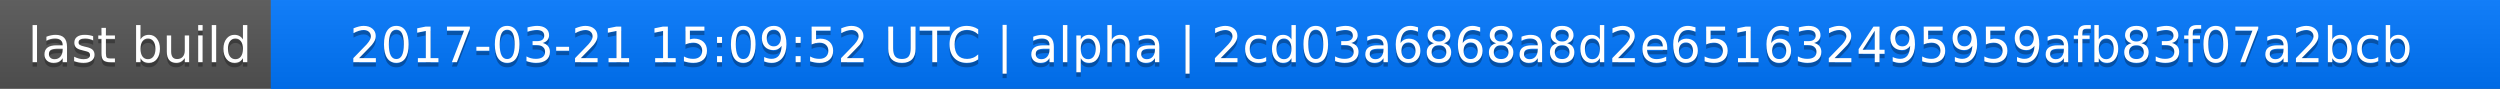
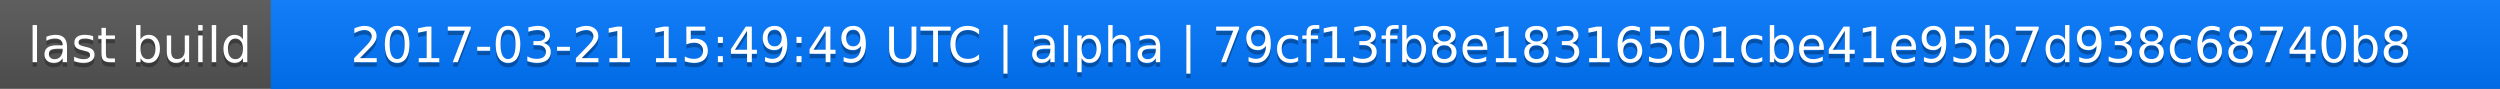
<svg xmlns="http://www.w3.org/2000/svg" width="563" height="20">
  <linearGradient id="a" x2="0" y2="100%">
    <stop offset="0" stop-color="#bbb" stop-opacity=".1" />
    <stop offset="1" stop-opacity=".1" />
  </linearGradient>
  <rect rx="0" width="563" height="20" fill="#555" />
  <rect rx="0" x="61" width="502" height="20" fill="#07f" />
  <path fill="#07f" d="M61 0h4v20h-4z" />
  <rect rx="0" width="563" height="20" fill="url(#a)" />
  <g fill="#fff" text-anchor="middle" font-family="DejaVu Sans,Verdana,Geneva,sans-serif" font-size="11">
    <text x="31.5" y="15" fill="#010101" fill-opacity=".3">last build</text>
    <text x="31.5" y="14">last build</text>
-     <text x="311" y="15" fill="#010101" fill-opacity=".3">2017-03-21 15:09:52 UTC | alpha | 2cd03a6868a8d2e651632495959afb83f07a2bcb</text>
-     <text x="311" y="14">2017-03-21 15:09:52 UTC | alpha | 2cd03a6868a8d2e651632495959afb83f07a2bcb</text>
+     <text x="311" y="15" fill="#010101" fill-opacity=".3">2017-03-21 15:49:49 UTC | alpha | 79cf13fb8e18316501cbe41e95b7d938c68740b8</text>
+     <text x="311" y="14">2017-03-21 15:49:49 UTC | alpha | 79cf13fb8e18316501cbe41e95b7d938c68740b8</text>
  </g>
</svg>
